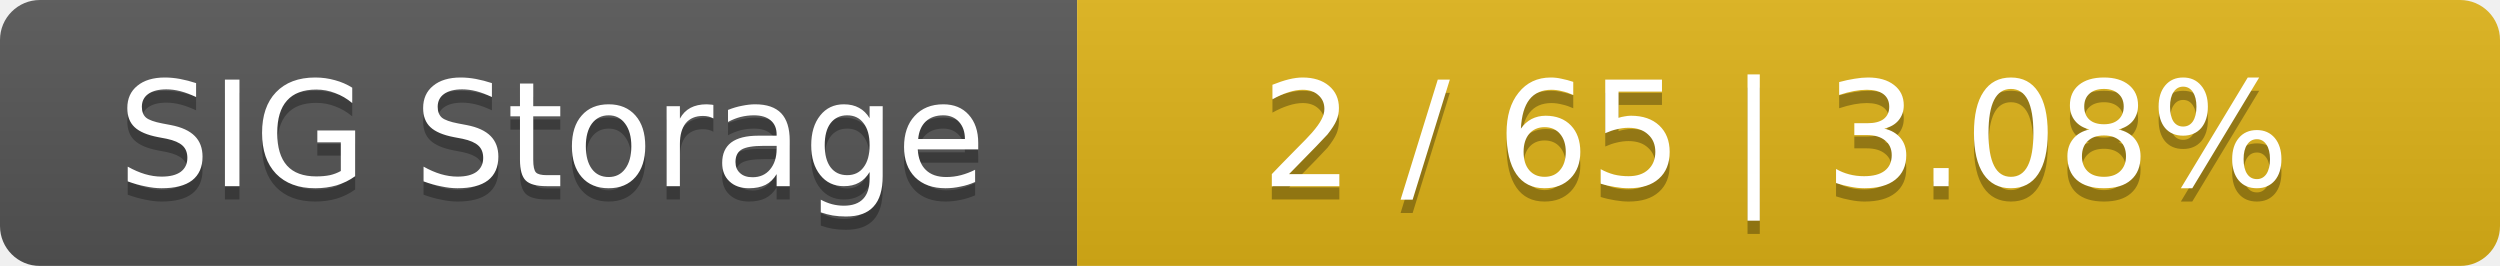
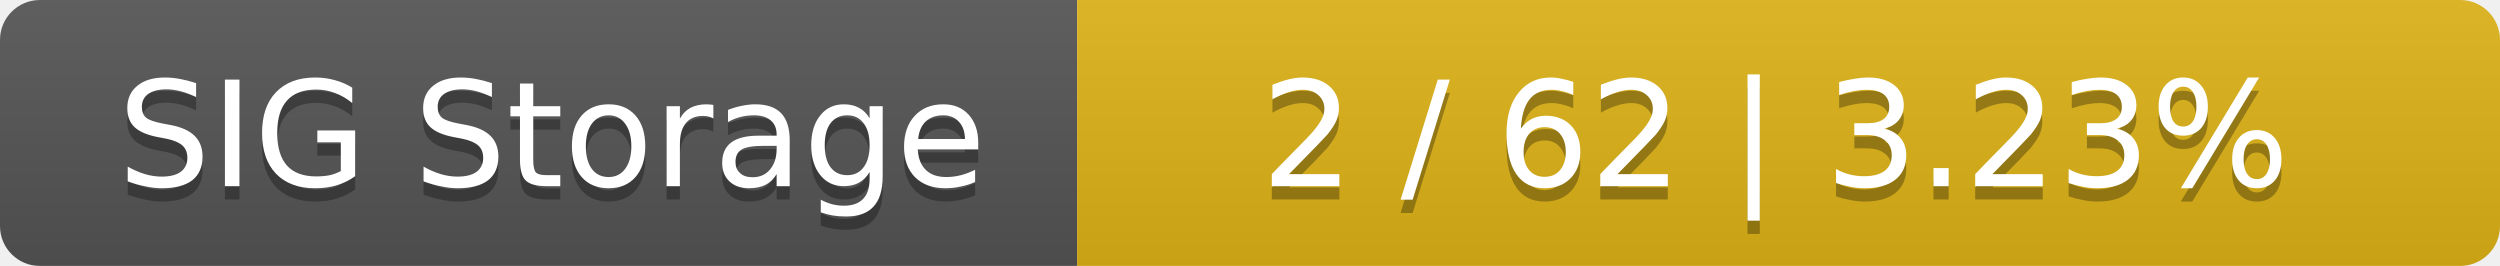
<svg xmlns="http://www.w3.org/2000/svg" width="188" height="20">
  <linearGradient id="smooth" x2="0" y2="100%">
    <stop offset="0" stop-color="#bbb" stop-opacity=".1" />
    <stop offset="1" stop-opacity=".1" />
  </linearGradient>
  <mask id="round">
    <rect width="188" height="20" rx="3" fill="#fff" />
  </mask>
  <g mask="url(#round)">
    <rect width="81" height="20" fill="#555" />
    <rect x="81" width="107" height="20" fill="#dfb317" />
    <rect width="188" height="20" fill="url(#smooth)" />
  </g>
  <g fill="#fff" text-anchor="middle" font-family="DejaVu Sans,Verdana,Geneva,sans-serif" font-size="11">
    <text x="41.5" y="15" fill="#010101" fill-opacity=".3">SIG Storage</text>
    <text x="41.5" y="14">SIG Storage</text>
-     <text x="133.5" y="15" fill="#010101" fill-opacity=".3">2 / 65    |    3.08%</text>
-     <text x="133.5" y="14">2 / 65    |    3.08%</text>
+     <text x="133.5" y="15" fill="#010101" fill-opacity=".3">2 / 62    |    3.23%</text>
+     <text x="133.5" y="14">2 / 62    |    3.23%</text>
  </g>
</svg>
